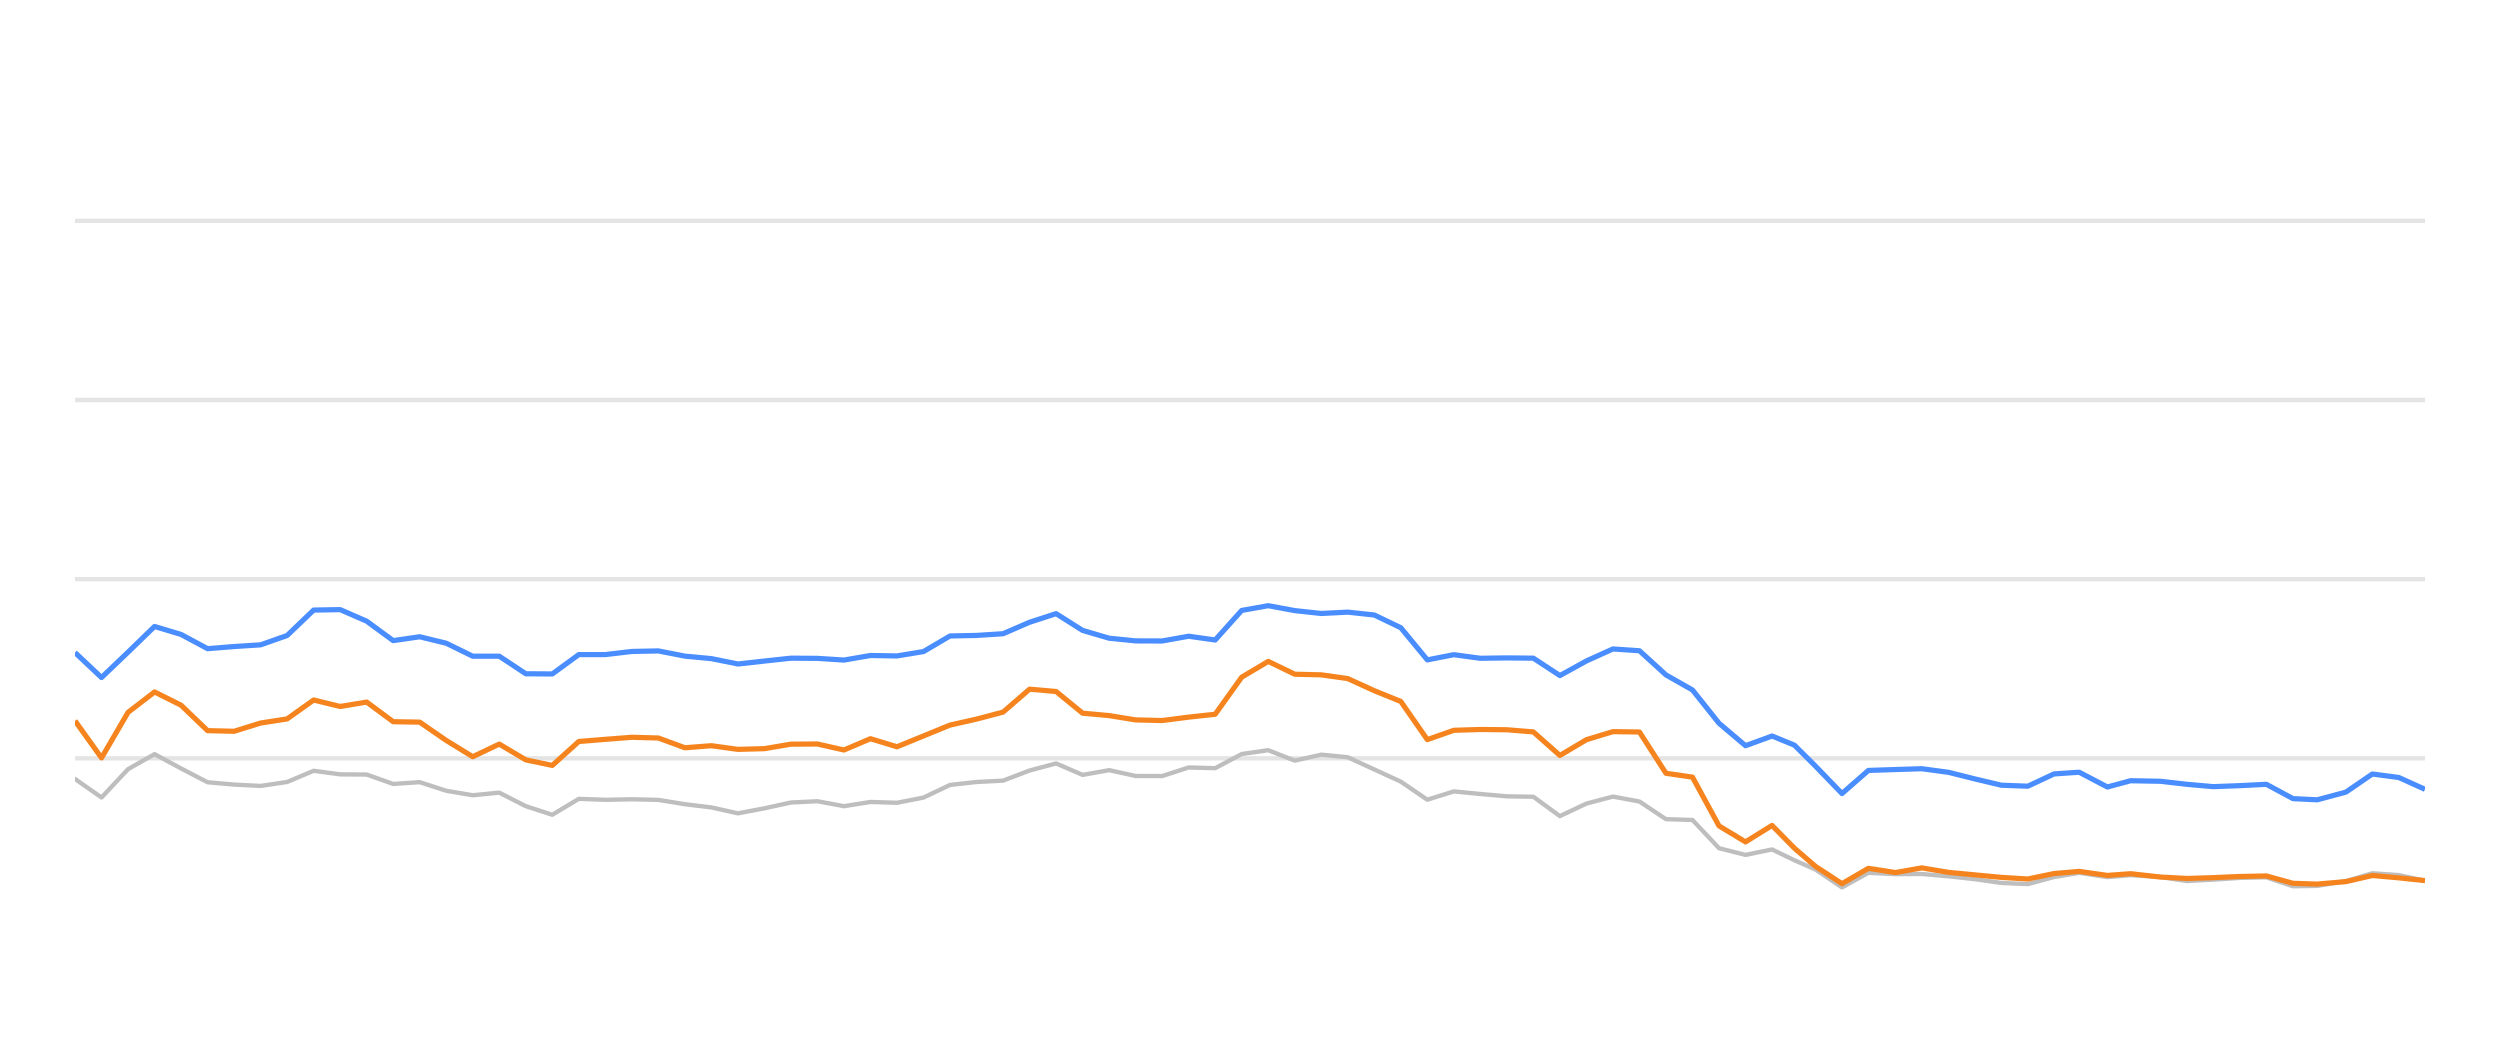
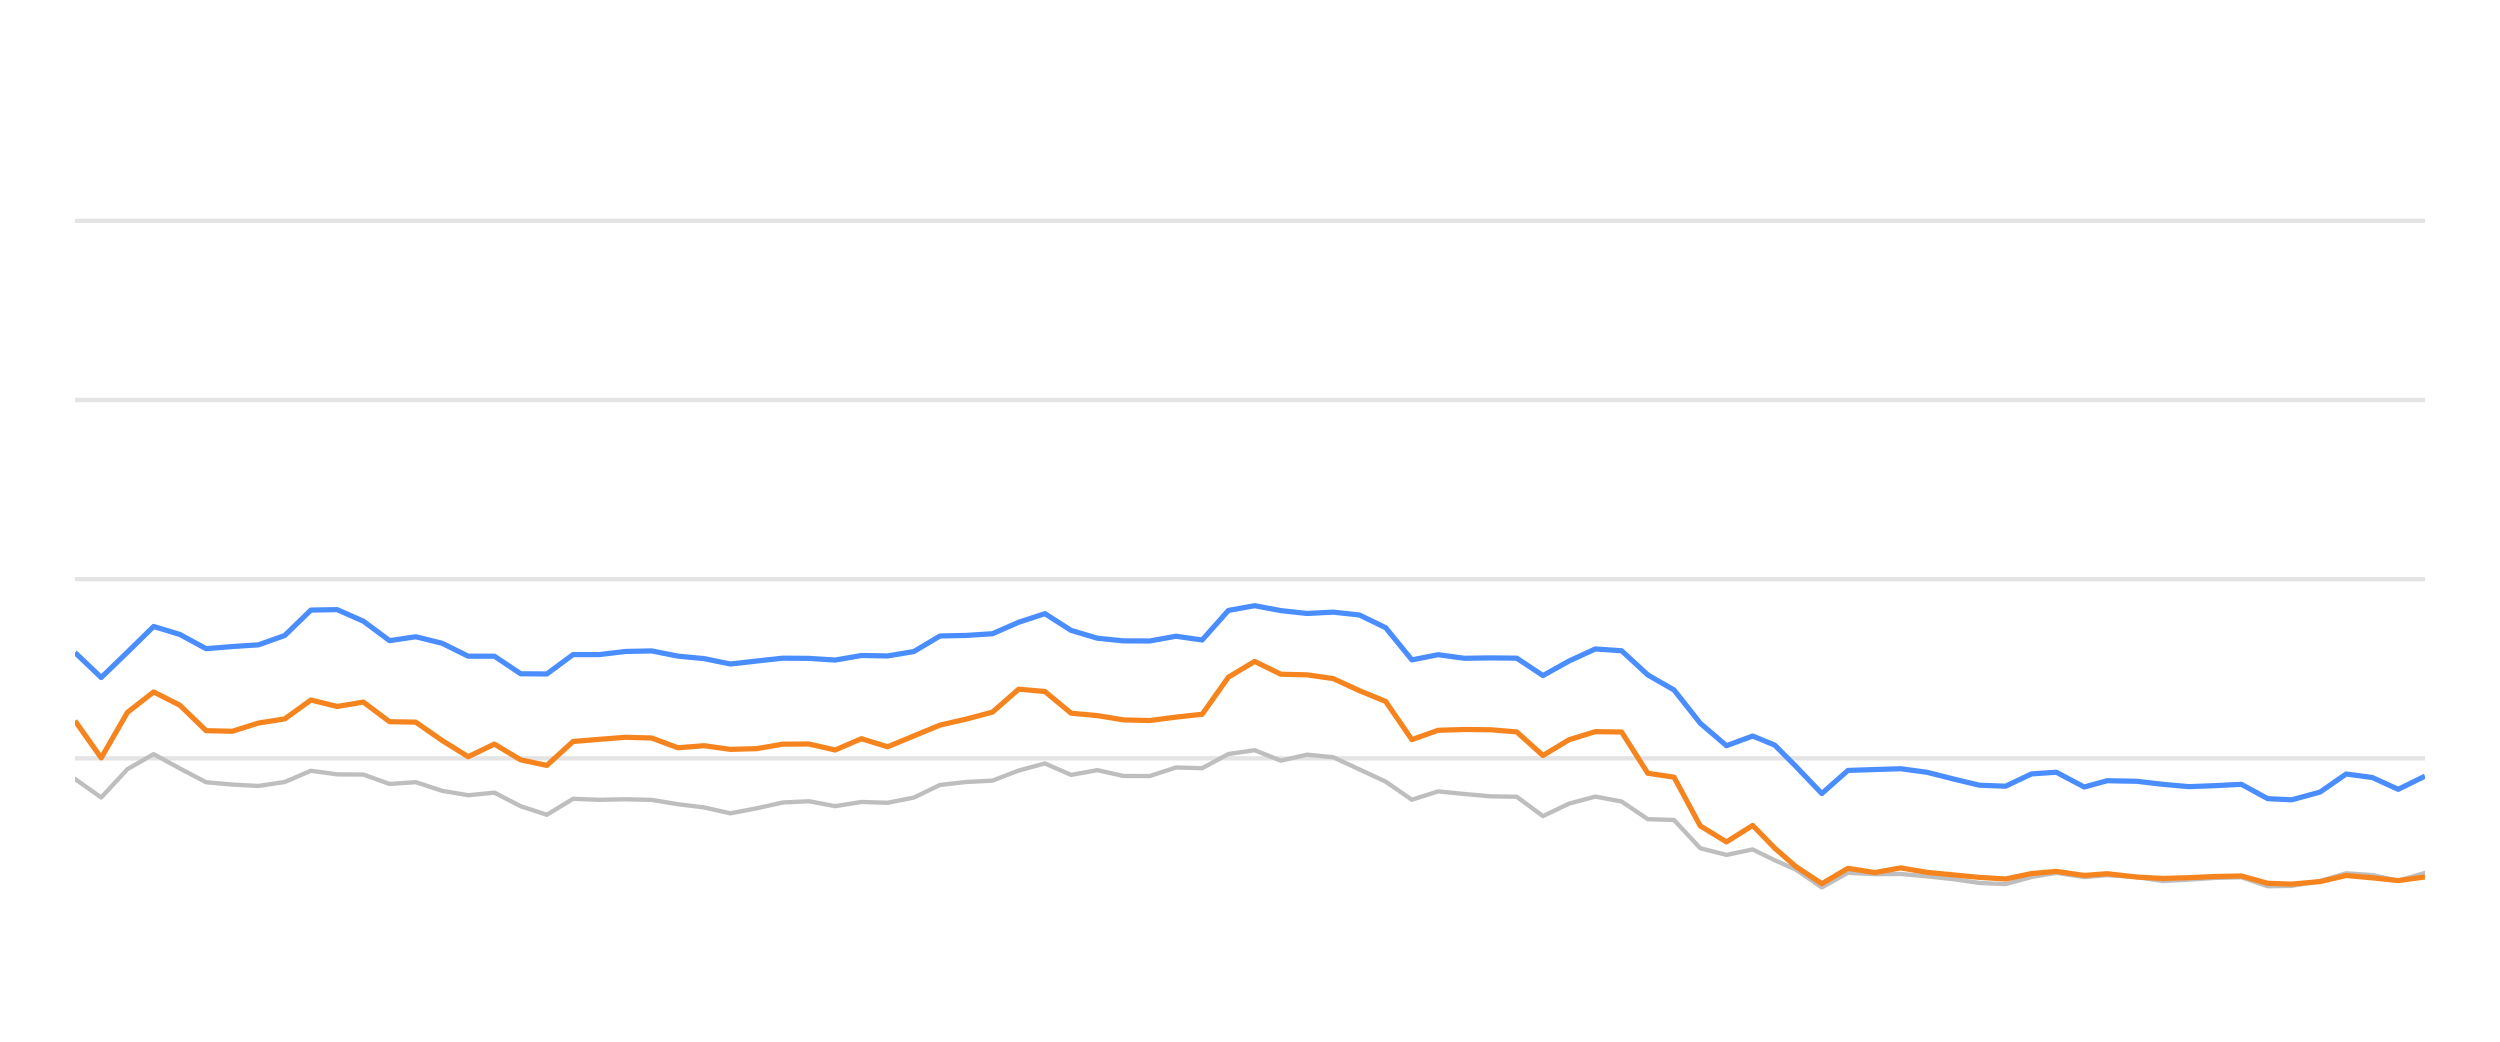
<svg xmlns="http://www.w3.org/2000/svg" width="288pt" height="120pt" viewBox="0 0 288 120" version="1.1">
  <defs>
    <style type="text/css">*{stroke-linejoin: round; stroke-linecap: butt}</style>
  </defs>
  <g id="figure_1">
    <g id="patch_1">
      <path d="M 0 120  L 288 120  L 288 0  L 0 0  L 0 120  z " style="fill: none; opacity: 0" />
    </g>
    <g id="axes_1">
      <g id="patch_2">
        <path d="M 8.64 108  L 279.36 108  L 279.36 4.8  L 8.64 4.8  L 8.64 108  z " style="fill: none" />
      </g>
      <g id="matplotlib.axis_1" />
      <g id="matplotlib.axis_2" />
      <g id="line2d_1">
-         <path d="M 8.64 87.36  L 279.36 87.36  " clip-path="url(#pa15087a000)" style="fill: none; stroke: #b2b2b2; stroke-opacity: 0.35; stroke-width: 0.5; stroke-linecap: square" />
+         <path d="M 8.64 87.36  L 279.36 87.36  " clip-path="url(#pb6dfd5704f)" style="fill: none; stroke: #b2b2b2; stroke-opacity: 0.35; stroke-width: 0.5; stroke-linecap: square" />
      </g>
      <g id="line2d_2">
-         <path d="M 8.64 66.72  L 279.36 66.72  " clip-path="url(#pa15087a000)" style="fill: none; stroke: #b2b2b2; stroke-opacity: 0.35; stroke-width: 0.5; stroke-linecap: square" />
+         <path d="M 8.64 66.72  L 279.36 66.72  " clip-path="url(#pb6dfd5704f)" style="fill: none; stroke: #b2b2b2; stroke-opacity: 0.35; stroke-width: 0.5; stroke-linecap: square" />
      </g>
      <g id="line2d_3">
-         <path d="M 8.64 46.08  L 279.36 46.08  " clip-path="url(#pa15087a000)" style="fill: none; stroke: #b2b2b2; stroke-opacity: 0.35; stroke-width: 0.5; stroke-linecap: square" />
+         <path d="M 8.64 46.08  L 279.36 46.08  " clip-path="url(#pb6dfd5704f)" style="fill: none; stroke: #b2b2b2; stroke-opacity: 0.35; stroke-width: 0.5; stroke-linecap: square" />
      </g>
      <g id="line2d_4">
-         <path d="M 8.64 25.44  L 279.36 25.44  " clip-path="url(#pa15087a000)" style="fill: none; stroke: #b2b2b2; stroke-opacity: 0.35; stroke-width: 0.5; stroke-linecap: square" />
+         <path d="M 8.64 25.44  L 279.36 25.44  " clip-path="url(#pb6dfd5704f)" style="fill: none; stroke: #b2b2b2; stroke-opacity: 0.35; stroke-width: 0.5; stroke-linecap: square" />
      </g>
      <g id="line2d_5">
-         <path d="M 8.64 89.734  L 11.695 91.87  L 14.749 88.609  L 17.804 86.875  L 20.859 88.526  L 23.913 90.115  L 26.968 90.384  L 30.022 90.539  L 33.077 90.084  L 36.132 88.794  L 39.186 89.207  L 42.241 89.228  L 45.296 90.312  L 48.35 90.105  L 51.405 91.096  L 54.46 91.612  L 57.514 91.313  L 60.569 92.871  L 63.624 93.862  L 66.678 92.025  L 69.733 92.138  L 72.787 92.076  L 75.842 92.148  L 78.897 92.644  L 81.951 93.015  L 85.006 93.696  L 88.061 93.119  L 91.115 92.448  L 94.17 92.303  L 97.225 92.871  L 100.279 92.386  L 103.334 92.479  L 106.389 91.88  L 109.443 90.425  L 112.498 90.084  L 115.552 89.93  L 118.607 88.764  L 121.662 87.948  L 124.716 89.269  L 127.771 88.722  L 130.826 89.393  L 133.88 89.403  L 136.935 88.413  L 139.99 88.495  L 143.044 86.865  L 146.099 86.421  L 149.154 87.628  L 152.208 86.937  L 155.263 87.236  L 158.317 88.64  L 161.372 90.043  L 164.427 92.128  L 167.481 91.168  L 170.536 91.467  L 173.591 91.736  L 176.645 91.787  L 179.7 94.016  L 182.755 92.572  L 185.809 91.767  L 188.864 92.334  L 191.919 94.367  L 194.973 94.46  L 198.028 97.711  L 201.082 98.485  L 204.137 97.855  L 206.716 99.104  L 209.143 100.167  L 212.197 102.231  L 215.238 100.549  L 218.363 100.704  L 221.392 100.683  L 224.464 100.951  L 227.512 101.282  L 230.556 101.715  L 233.61 101.849  L 236.628 101.034  L 239.521 100.549  L 242.772 101.044  L 245.443 100.817  L 248.876 101.034  L 251.927 101.498  L 254.964 101.333  L 258 101.137  L 261.089 101.065  L 264.153 102.097  L 266.95 102.056  L 270.251 101.498  L 273.293 100.601  L 276.341 100.807  L 279.36 101.457  " clip-path="url(#pa15087a000)" style="fill: none; stroke: #bebebe; stroke-width: 0.5; stroke-linecap: round" />
+         <path d="M 8.64 89.734  L 11.66 91.87  L 14.68 88.609  L 17.699 86.875  L 20.719 88.526  L 23.739 90.115  L 26.759 90.384  L 29.779 90.539  L 32.798 90.084  L 35.818 88.794  L 38.838 89.207  L 41.858 89.228  L 44.878 90.312  L 47.897 90.105  L 50.917 91.096  L 53.937 91.612  L 56.957 91.313  L 59.977 92.871  L 62.996 93.862  L 66.016 92.025  L 69.036 92.138  L 72.056 92.076  L 75.075 92.148  L 78.095 92.644  L 81.115 93.015  L 84.135 93.696  L 87.155 93.119  L 90.174 92.448  L 93.194 92.303  L 96.214 92.871  L 99.234 92.386  L 102.254 92.479  L 105.273 91.88  L 108.293 90.425  L 111.313 90.084  L 114.333 89.93  L 117.353 88.764  L 120.372 87.948  L 123.392 89.269  L 126.412 88.722  L 129.432 89.393  L 132.452 89.403  L 135.471 88.413  L 138.491 88.495  L 141.511 86.865  L 144.531 86.421  L 147.551 87.628  L 150.57 86.937  L 153.59 87.236  L 156.61 88.64  L 159.63 90.043  L 162.65 92.128  L 165.669 91.168  L 168.689 91.467  L 171.709 91.736  L 174.729 91.787  L 177.749 94.016  L 180.768 92.572  L 183.788 91.767  L 186.808 92.334  L 189.828 94.367  L 192.847 94.46  L 195.867 97.711  L 198.887 98.485  L 201.907 97.855  L 204.456 99.104  L 206.856 100.167  L 209.874 102.231  L 212.881 100.549  L 215.97 100.704  L 218.965 100.683  L 222.002 100.951  L 225.015 101.282  L 228.024 101.715  L 231.043 101.849  L 234.027 101.034  L 236.887 100.549  L 240.101 101.044  L 242.741 100.817  L 246.135 101.034  L 249.152 101.498  L 252.154 101.333  L 255.155 101.137  L 258.209 101.065  L 261.238 102.097  L 264.003 102.056  L 267.267 101.498  L 270.273 100.601  L 273.287 100.807  L 276.272 101.457  L 279.36 100.559  " clip-path="url(#pb6dfd5704f)" style="fill: none; stroke: #bebebe; stroke-width: 0.5; stroke-linecap: round" />
      </g>
      <g id="line2d_6">
-         <path d="M 8.64 75.172  L 11.695 78.051  L 14.749 75.131  L 17.804 72.169  L 20.859 73.087  L 23.913 74.728  L 26.968 74.481  L 30.022 74.285  L 33.077 73.211  L 36.132 70.28  L 39.186 70.229  L 42.241 71.56  L 45.296 73.8  L 48.35 73.356  L 51.405 74.099  L 54.46 75.595  L 57.514 75.595  L 60.569 77.618  L 63.624 77.639  L 66.678 75.409  L 69.733 75.409  L 72.787 75.048  L 75.842 74.986  L 78.897 75.585  L 81.951 75.874  L 85.006 76.493  L 88.061 76.152  L 91.115 75.822  L 94.17 75.843  L 97.225 76.039  L 100.279 75.513  L 103.334 75.564  L 106.389 75.059  L 109.443 73.263  L 112.498 73.201  L 115.552 73.005  L 118.607 71.684  L 121.662 70.693  L 124.716 72.623  L 127.771 73.521  L 130.826 73.83  L 133.88 73.841  L 136.935 73.294  L 139.99 73.727  L 143.044 70.322  L 146.099 69.775  L 149.154 70.342  L 152.208 70.673  L 155.263 70.518  L 158.317 70.848  L 161.372 72.313  L 164.427 76.018  L 167.481 75.42  L 170.536 75.833  L 173.591 75.791  L 176.645 75.822  L 179.7 77.824  L 182.755 76.142  L 185.809 74.759  L 188.864 74.966  L 191.919 77.752  L 194.973 79.486  L 198.028 83.315  L 201.082 85.905  L 204.137 84.79  L 206.716 85.843  L 209.143 88.258  L 212.197 91.416  L 215.238 88.753  L 218.363 88.65  L 221.392 88.557  L 224.464 88.97  L 227.512 89.734  L 230.556 90.456  L 233.61 90.57  L 236.628 89.156  L 239.521 88.96  L 242.772 90.662  L 245.443 89.94  L 248.876 90.002  L 251.927 90.353  L 254.964 90.621  L 258 90.508  L 261.089 90.353  L 264.153 92.004  L 266.95 92.138  L 270.251 91.251  L 273.293 89.166  L 276.341 89.568  L 279.36 90.931  " clip-path="url(#pa15087a000)" style="fill: none; stroke: #4a8dff; stroke-width: 0.6" />
+         <path d="M 8.64 75.172  L 11.66 78.051  L 14.68 75.131  L 17.699 72.169  L 20.719 73.087  L 23.739 74.728  L 26.759 74.481  L 29.779 74.285  L 32.798 73.211  L 35.818 70.28  L 38.838 70.229  L 41.858 71.56  L 44.878 73.8  L 47.897 73.356  L 50.917 74.099  L 53.937 75.595  L 56.957 75.595  L 59.977 77.618  L 62.996 77.639  L 66.016 75.409  L 69.036 75.409  L 72.056 75.048  L 75.075 74.986  L 78.095 75.585  L 81.115 75.874  L 84.135 76.493  L 87.155 76.152  L 90.174 75.822  L 93.194 75.843  L 96.214 76.039  L 99.234 75.513  L 102.254 75.564  L 105.273 75.059  L 108.293 73.263  L 111.313 73.201  L 114.333 73.005  L 117.353 71.684  L 120.372 70.693  L 123.392 72.623  L 126.412 73.521  L 129.432 73.83  L 132.452 73.841  L 135.471 73.294  L 138.491 73.727  L 141.511 70.322  L 144.531 69.775  L 147.551 70.342  L 150.57 70.673  L 153.59 70.518  L 156.61 70.848  L 159.63 72.313  L 162.65 76.018  L 165.669 75.42  L 168.689 75.833  L 171.709 75.791  L 174.729 75.822  L 177.749 77.824  L 180.768 76.142  L 183.788 74.759  L 186.808 74.966  L 189.828 77.752  L 192.847 79.486  L 195.867 83.315  L 198.887 85.905  L 201.907 84.79  L 204.456 85.843  L 206.856 88.258  L 209.874 91.416  L 212.881 88.753  L 215.97 88.65  L 218.965 88.557  L 222.002 88.97  L 225.015 89.734  L 228.024 90.456  L 231.043 90.57  L 234.027 89.156  L 236.887 88.96  L 240.101 90.662  L 242.741 89.94  L 246.135 90.002  L 249.152 90.353  L 252.154 90.621  L 255.155 90.508  L 258.209 90.353  L 261.238 92.004  L 264.003 92.138  L 267.267 91.251  L 270.273 89.166  L 273.287 89.568  L 276.272 90.931  L 279.36 89.414  " clip-path="url(#pb6dfd5704f)" style="fill: none; stroke: #4a8dff; stroke-width: 0.6" />
      </g>
      <g id="line2d_7">
-         <path d="M 8.64 83.036  L 11.695 87.308  L 14.749 82.066  L 17.804 79.713  L 20.859 81.24  L 23.913 84.171  L 26.968 84.243  L 30.022 83.294  L 33.077 82.819  L 36.132 80.642  L 39.186 81.385  L 42.241 80.879  L 45.296 83.139  L 48.35 83.191  L 51.405 85.296  L 54.46 87.174  L 57.514 85.719  L 60.569 87.535  L 63.624 88.175  L 66.678 85.42  L 69.733 85.172  L 72.787 84.935  L 75.842 85.017  L 78.897 86.142  L 81.951 85.905  L 85.006 86.328  L 88.061 86.245  L 91.115 85.729  L 94.17 85.709  L 97.225 86.4  L 100.279 85.1  L 103.334 86.029  L 106.389 84.78  L 109.443 83.531  L 112.498 82.84  L 115.552 82.035  L 118.607 79.393  L 121.662 79.661  L 124.716 82.159  L 127.771 82.437  L 130.826 82.933  L 133.88 83.005  L 136.935 82.613  L 139.99 82.283  L 143.044 78.01  L 146.099 76.194  L 149.154 77.67  L 152.208 77.742  L 155.263 78.175  L 158.317 79.568  L 161.372 80.807  L 164.427 85.203  L 167.481 84.13  L 170.536 84.037  L 173.591 84.068  L 176.645 84.316  L 179.7 87.03  L 182.755 85.213  L 185.809 84.285  L 188.864 84.326  L 191.919 89.083  L 194.973 89.527  L 198.028 95.141  L 201.082 96.989  L 204.137 95.09  L 206.716 97.711  L 209.143 99.806  L 212.197 101.798  L 215.238 100.033  L 218.363 100.518  L 221.392 99.981  L 224.464 100.497  L 227.512 100.786  L 230.556 101.075  L 233.61 101.261  L 236.628 100.632  L 239.521 100.384  L 242.772 100.848  L 245.443 100.652  L 248.876 101.034  L 251.927 101.199  L 254.964 101.106  L 258 100.972  L 261.089 100.91  L 264.153 101.756  L 266.95 101.849  L 270.251 101.56  L 273.293 100.859  L 276.341 101.127  L 279.36 101.447  " clip-path="url(#pa15087a000)" style="fill: none; stroke: #f5841e; stroke-width: 0.6" />
+         <path d="M 8.64 83.036  L 11.66 87.308  L 14.68 82.066  L 17.699 79.713  L 20.719 81.24  L 23.739 84.171  L 26.759 84.243  L 29.779 83.294  L 32.798 82.819  L 35.818 80.642  L 38.838 81.385  L 41.858 80.879  L 44.878 83.139  L 47.897 83.191  L 50.917 85.296  L 53.937 87.174  L 56.957 85.719  L 59.977 87.535  L 62.996 88.175  L 66.016 85.42  L 69.036 85.172  L 72.056 84.935  L 75.075 85.017  L 78.095 86.142  L 81.115 85.905  L 84.135 86.328  L 87.155 86.245  L 90.174 85.729  L 93.194 85.709  L 96.214 86.4  L 99.234 85.1  L 102.254 86.029  L 105.273 84.78  L 108.293 83.531  L 111.313 82.84  L 114.333 82.035  L 117.353 79.393  L 120.372 79.661  L 123.392 82.159  L 126.412 82.437  L 129.432 82.933  L 132.452 83.005  L 135.471 82.613  L 138.491 82.283  L 141.511 78.01  L 144.531 76.194  L 147.551 77.67  L 150.57 77.742  L 153.59 78.175  L 156.61 79.568  L 159.63 80.807  L 162.65 85.203  L 165.669 84.13  L 168.689 84.037  L 171.709 84.068  L 174.729 84.316  L 177.749 87.03  L 180.768 85.213  L 183.788 84.285  L 186.808 84.326  L 189.828 89.083  L 192.847 89.527  L 195.867 95.141  L 198.887 96.989  L 201.907 95.09  L 204.456 97.711  L 206.856 99.806  L 209.874 101.798  L 212.881 100.033  L 215.97 100.518  L 218.965 99.981  L 222.002 100.497  L 225.015 100.786  L 228.024 101.075  L 231.043 101.261  L 234.027 100.632  L 236.887 100.384  L 240.101 100.848  L 242.741 100.652  L 246.135 101.034  L 249.152 101.199  L 252.154 101.106  L 255.155 100.972  L 258.209 100.91  L 261.238 101.756  L 264.003 101.849  L 267.267 101.56  L 270.273 100.859  L 273.287 101.127  L 276.272 101.447  L 279.36 101.024  " clip-path="url(#pb6dfd5704f)" style="fill: none; stroke: #f5841e; stroke-width: 0.6" />
      </g>
    </g>
  </g>
  <defs>
-     <clipPath id="pa15087a000">
+     <clipPath id="pb6dfd5704f">
      <rect x="8.64" y="4.8" width="270.72" height="103.2" />
    </clipPath>
  </defs>
</svg>
